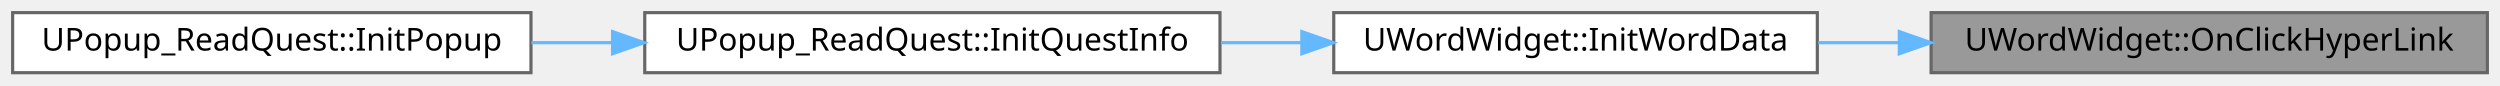
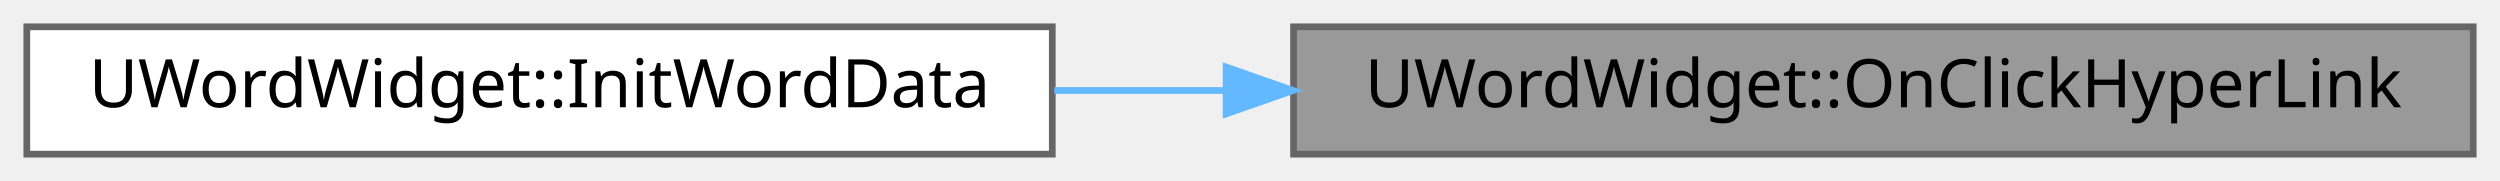
- <svg xmlns="http://www.w3.org/2000/svg" xmlns:xlink="http://www.w3.org/1999/xlink" width="791pt" height="27pt" viewBox="0.00 0.00 791.00 27.00">
+ <svg xmlns="http://www.w3.org/2000/svg" xmlns:xlink="http://www.w3.org/1999/xlink" width="373pt" height="27pt" viewBox="0.00 0.00 373.00 27.00">
  <g id="graph0" class="graph" transform="scale(1 1) rotate(0) translate(4 23)">
    <g id="Node000001" class="node">
      <g id="a_Node000001">
        <a xlink:title=" ">
-           <polygon fill="#999999" stroke="#666666" points="783,-19 607,-19 607,0 783,0 783,-19" />
-           <text text-anchor="middle" x="695" y="-7" font-family="Malgun Gothic" font-size="10.00">UWordWidget::OnClickHyperLink</text>
+           <polygon fill="#999999" stroke="#666666" points="365,-19 189,-19 189,0 365,0 365,-19" />
+           <text text-anchor="middle" x="277" y="-7" font-family="Malgun Gothic" font-size="10.00">UWordWidget::OnClickHyperLink</text>
        </a>
      </g>
    </g>
    <g id="Node000002" class="node">
      <g id="a_Node000002">
        <a xlink:href="classUWordWidget.html#a4042d45c4417913b25fa4ef44d5eccc1" target="_top" xlink:title=" ">
-           <polygon fill="white" stroke="#666666" points="571,-19 418,-19 418,0 571,0 571,-19" />
-           <text text-anchor="middle" x="494.5" y="-7" font-family="Malgun Gothic" font-size="10.00">UWordWidget::InitWordData</text>
+           <polygon fill="white" stroke="#666666" points="153,-19 0,-19 0,0 153,0 153,-19" />
+           <text text-anchor="middle" x="76.5" y="-7" font-family="Malgun Gothic" font-size="10.00">UWordWidget::InitWordData</text>
        </a>
      </g>
    </g>
    <g id="edge1_Node000001_Node000002" class="edge">
      <g id="a_edge1_Node000001_Node000002">
        <a xlink:title=" ">
-           <path fill="none" stroke="#63b8ff" d="M596.87,-9.5C588.28,-9.5 579.67,-9.5 571.29,-9.5" />
-           <polygon fill="#63b8ff" stroke="#63b8ff" points="596.94,-13 606.94,-9.5 596.93,-6 596.94,-13" />
-         </a>
-       </g>
-     </g>
-     <g id="Node000003" class="node">
-       <g id="a_Node000003">
-         <a xlink:href="classUPopup__ReadQuest.html#a101bd5521b4278ac0cec0d5361d63b58" target="_top" xlink:title=" ">
-           <polygon fill="white" stroke="#666666" points="382,-19 200,-19 200,0 382,0 382,-19" />
-           <text text-anchor="middle" x="291" y="-7" font-family="Malgun Gothic" font-size="10.00">UPopup_ReadQuest::InitQuestInfo</text>
-         </a>
-       </g>
-     </g>
-     <g id="edge2_Node000002_Node000003" class="edge">
-       <g id="a_edge2_Node000002_Node000003">
-         <a xlink:title=" ">
-           <path fill="none" stroke="#63b8ff" d="M407.72,-9.5C399.31,-9.5 390.75,-9.5 382.3,-9.5" />
-           <polygon fill="#63b8ff" stroke="#63b8ff" points="407.9,-13 417.9,-9.5 407.9,-6 407.9,-13" />
-         </a>
-       </g>
-     </g>
-     <g id="Node000004" class="node">
-       <g id="a_Node000004">
-         <a xlink:href="classUPopup__ReadQuest.html#a739783493974504d947dbd03c388c6d0" target="_top" xlink:title=" ">
-           <polygon fill="white" stroke="#666666" points="164,-19 0,-19 0,0 164,0 164,-19" />
-           <text text-anchor="middle" x="82" y="-7" font-family="Malgun Gothic" font-size="10.00">UPopup_ReadQuest::InitPopup</text>
-         </a>
-       </g>
-     </g>
-     <g id="edge3_Node000003_Node000004" class="edge">
-       <g id="a_edge3_Node000003_Node000004">
-         <a xlink:title=" ">
-           <path fill="none" stroke="#63b8ff" d="M189.75,-9.5C181.15,-9.5 172.53,-9.5 164.11,-9.5" />
-           <polygon fill="#63b8ff" stroke="#63b8ff" points="189.81,-13 199.81,-9.5 189.81,-6 189.81,-13" />
+           <path fill="none" stroke="#63b8ff" d="M178.87,-9.5C170.28,-9.5 161.67,-9.5 153.29,-9.5" />
+           <polygon fill="#63b8ff" stroke="#63b8ff" points="178.94,-13 188.94,-9.5 178.93,-6 178.94,-13" />
        </a>
      </g>
    </g>
  </g>
</svg>
